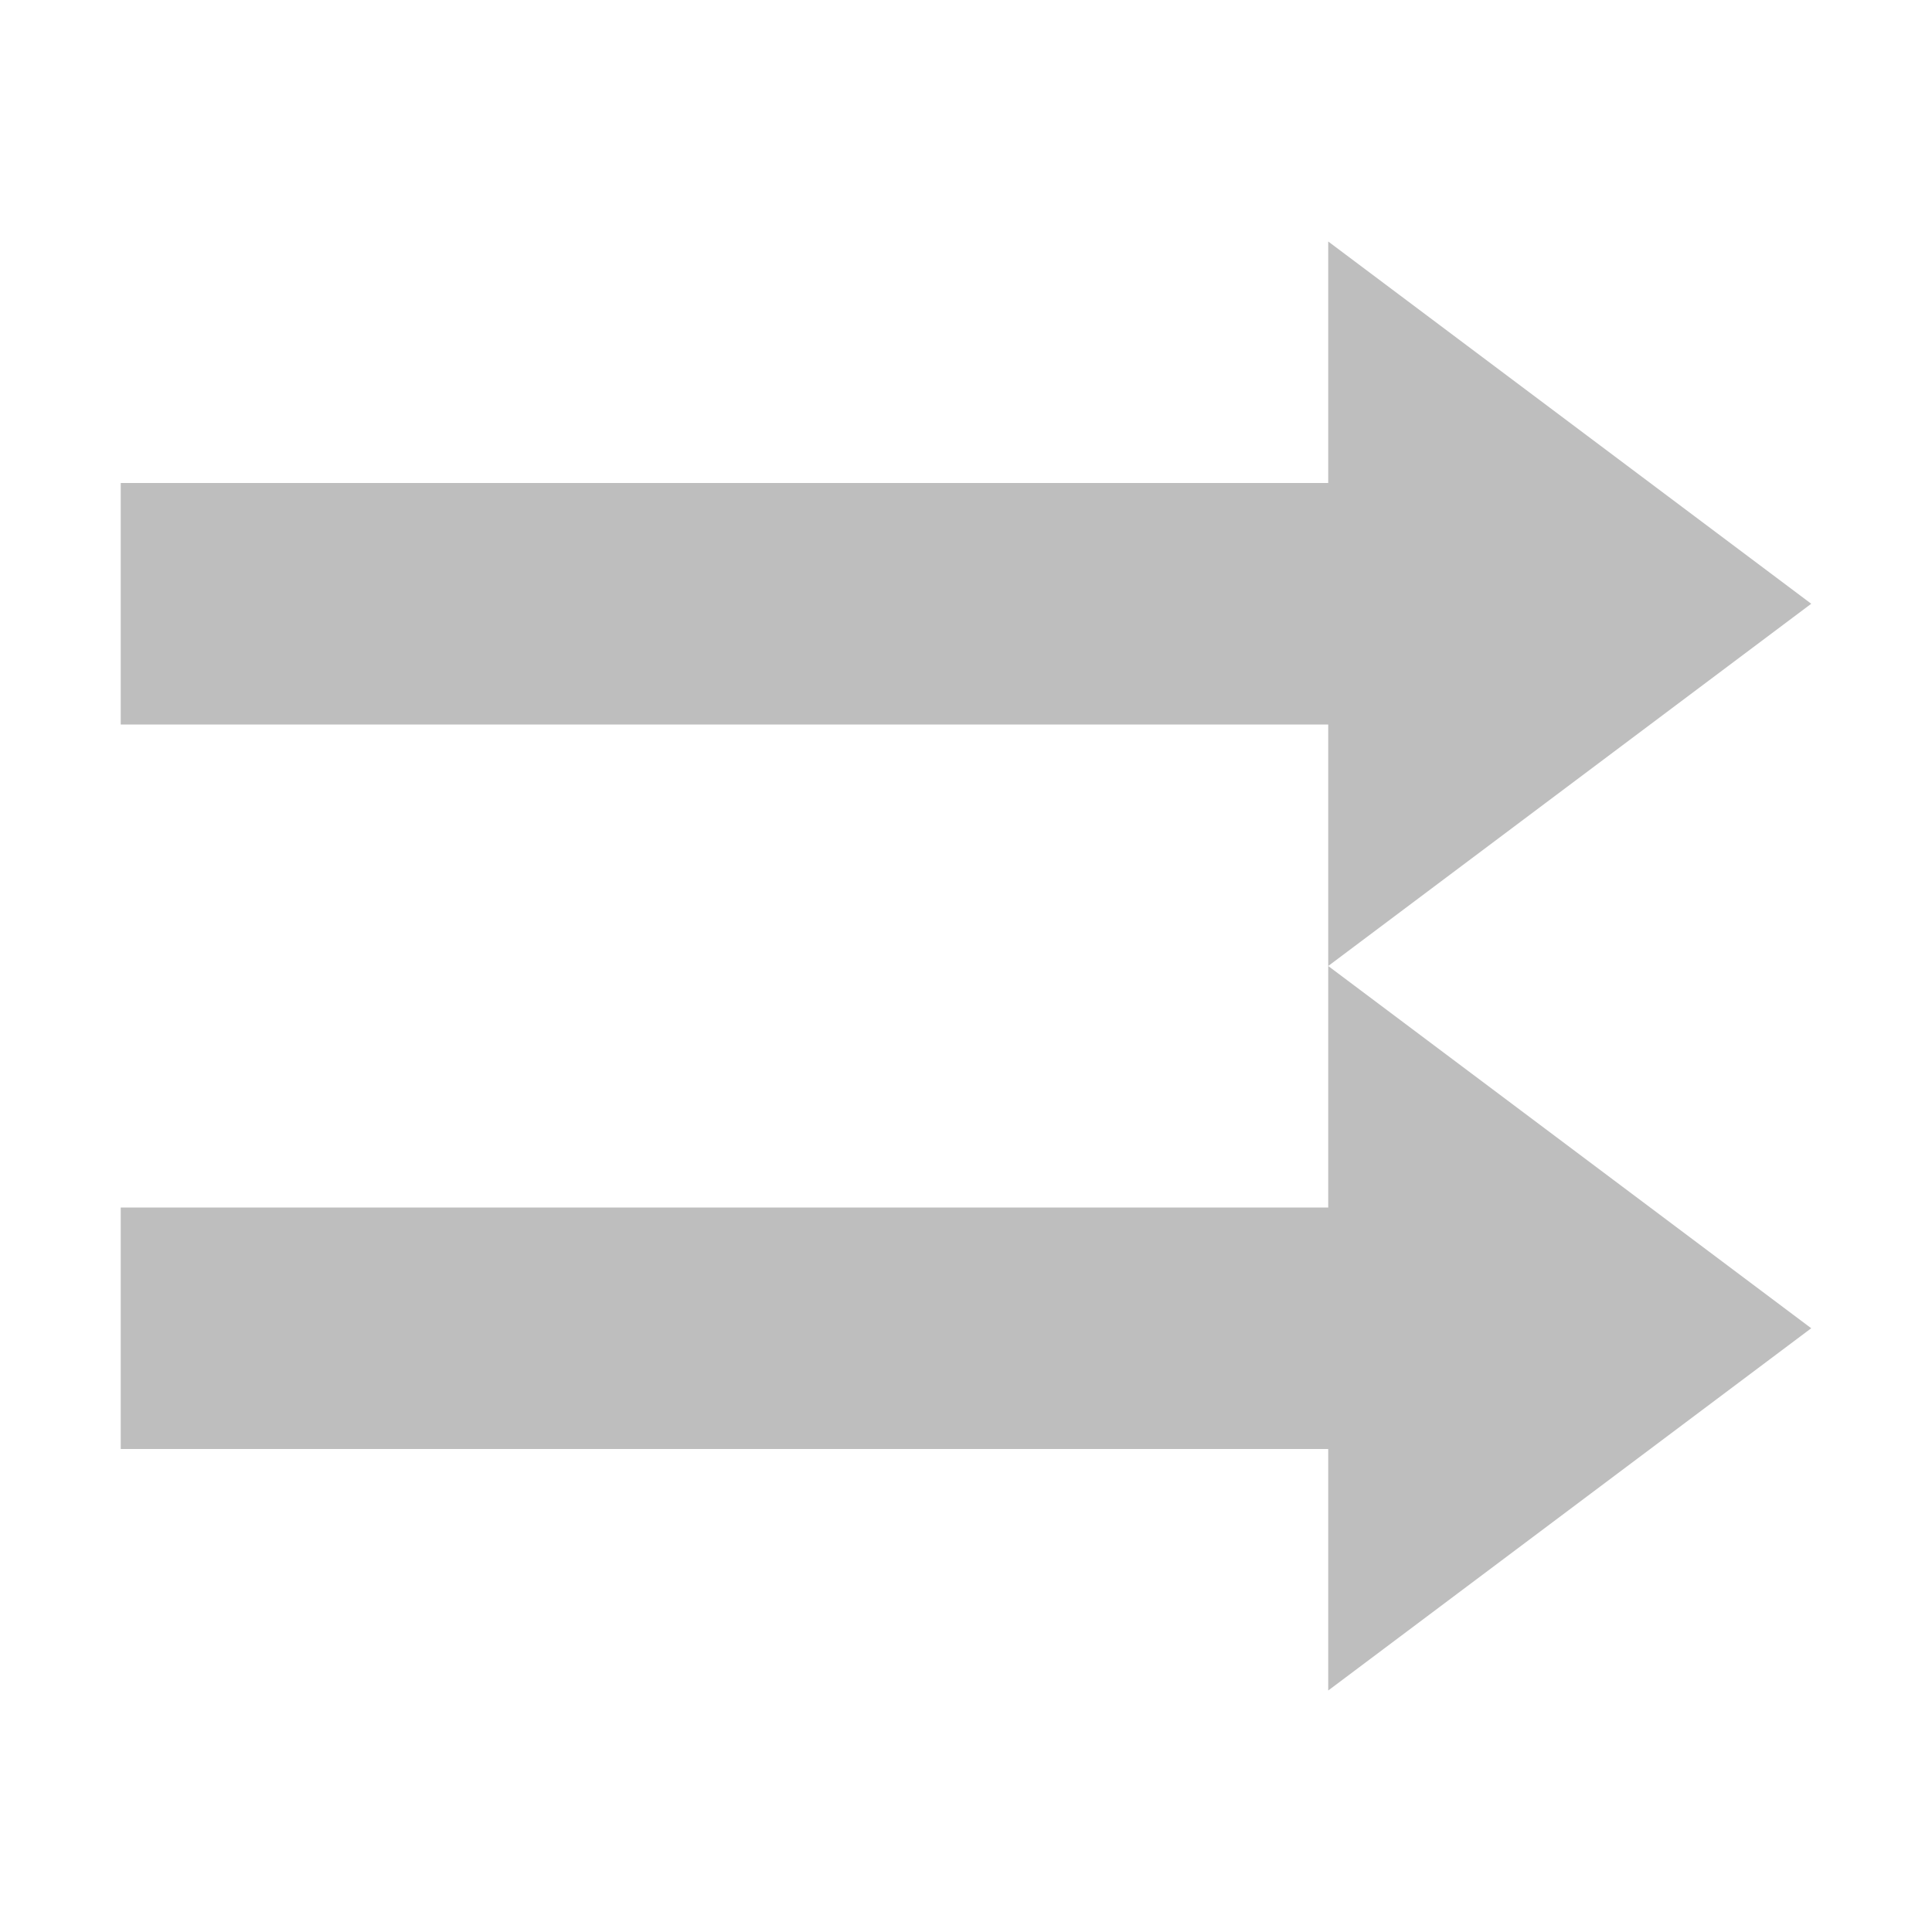
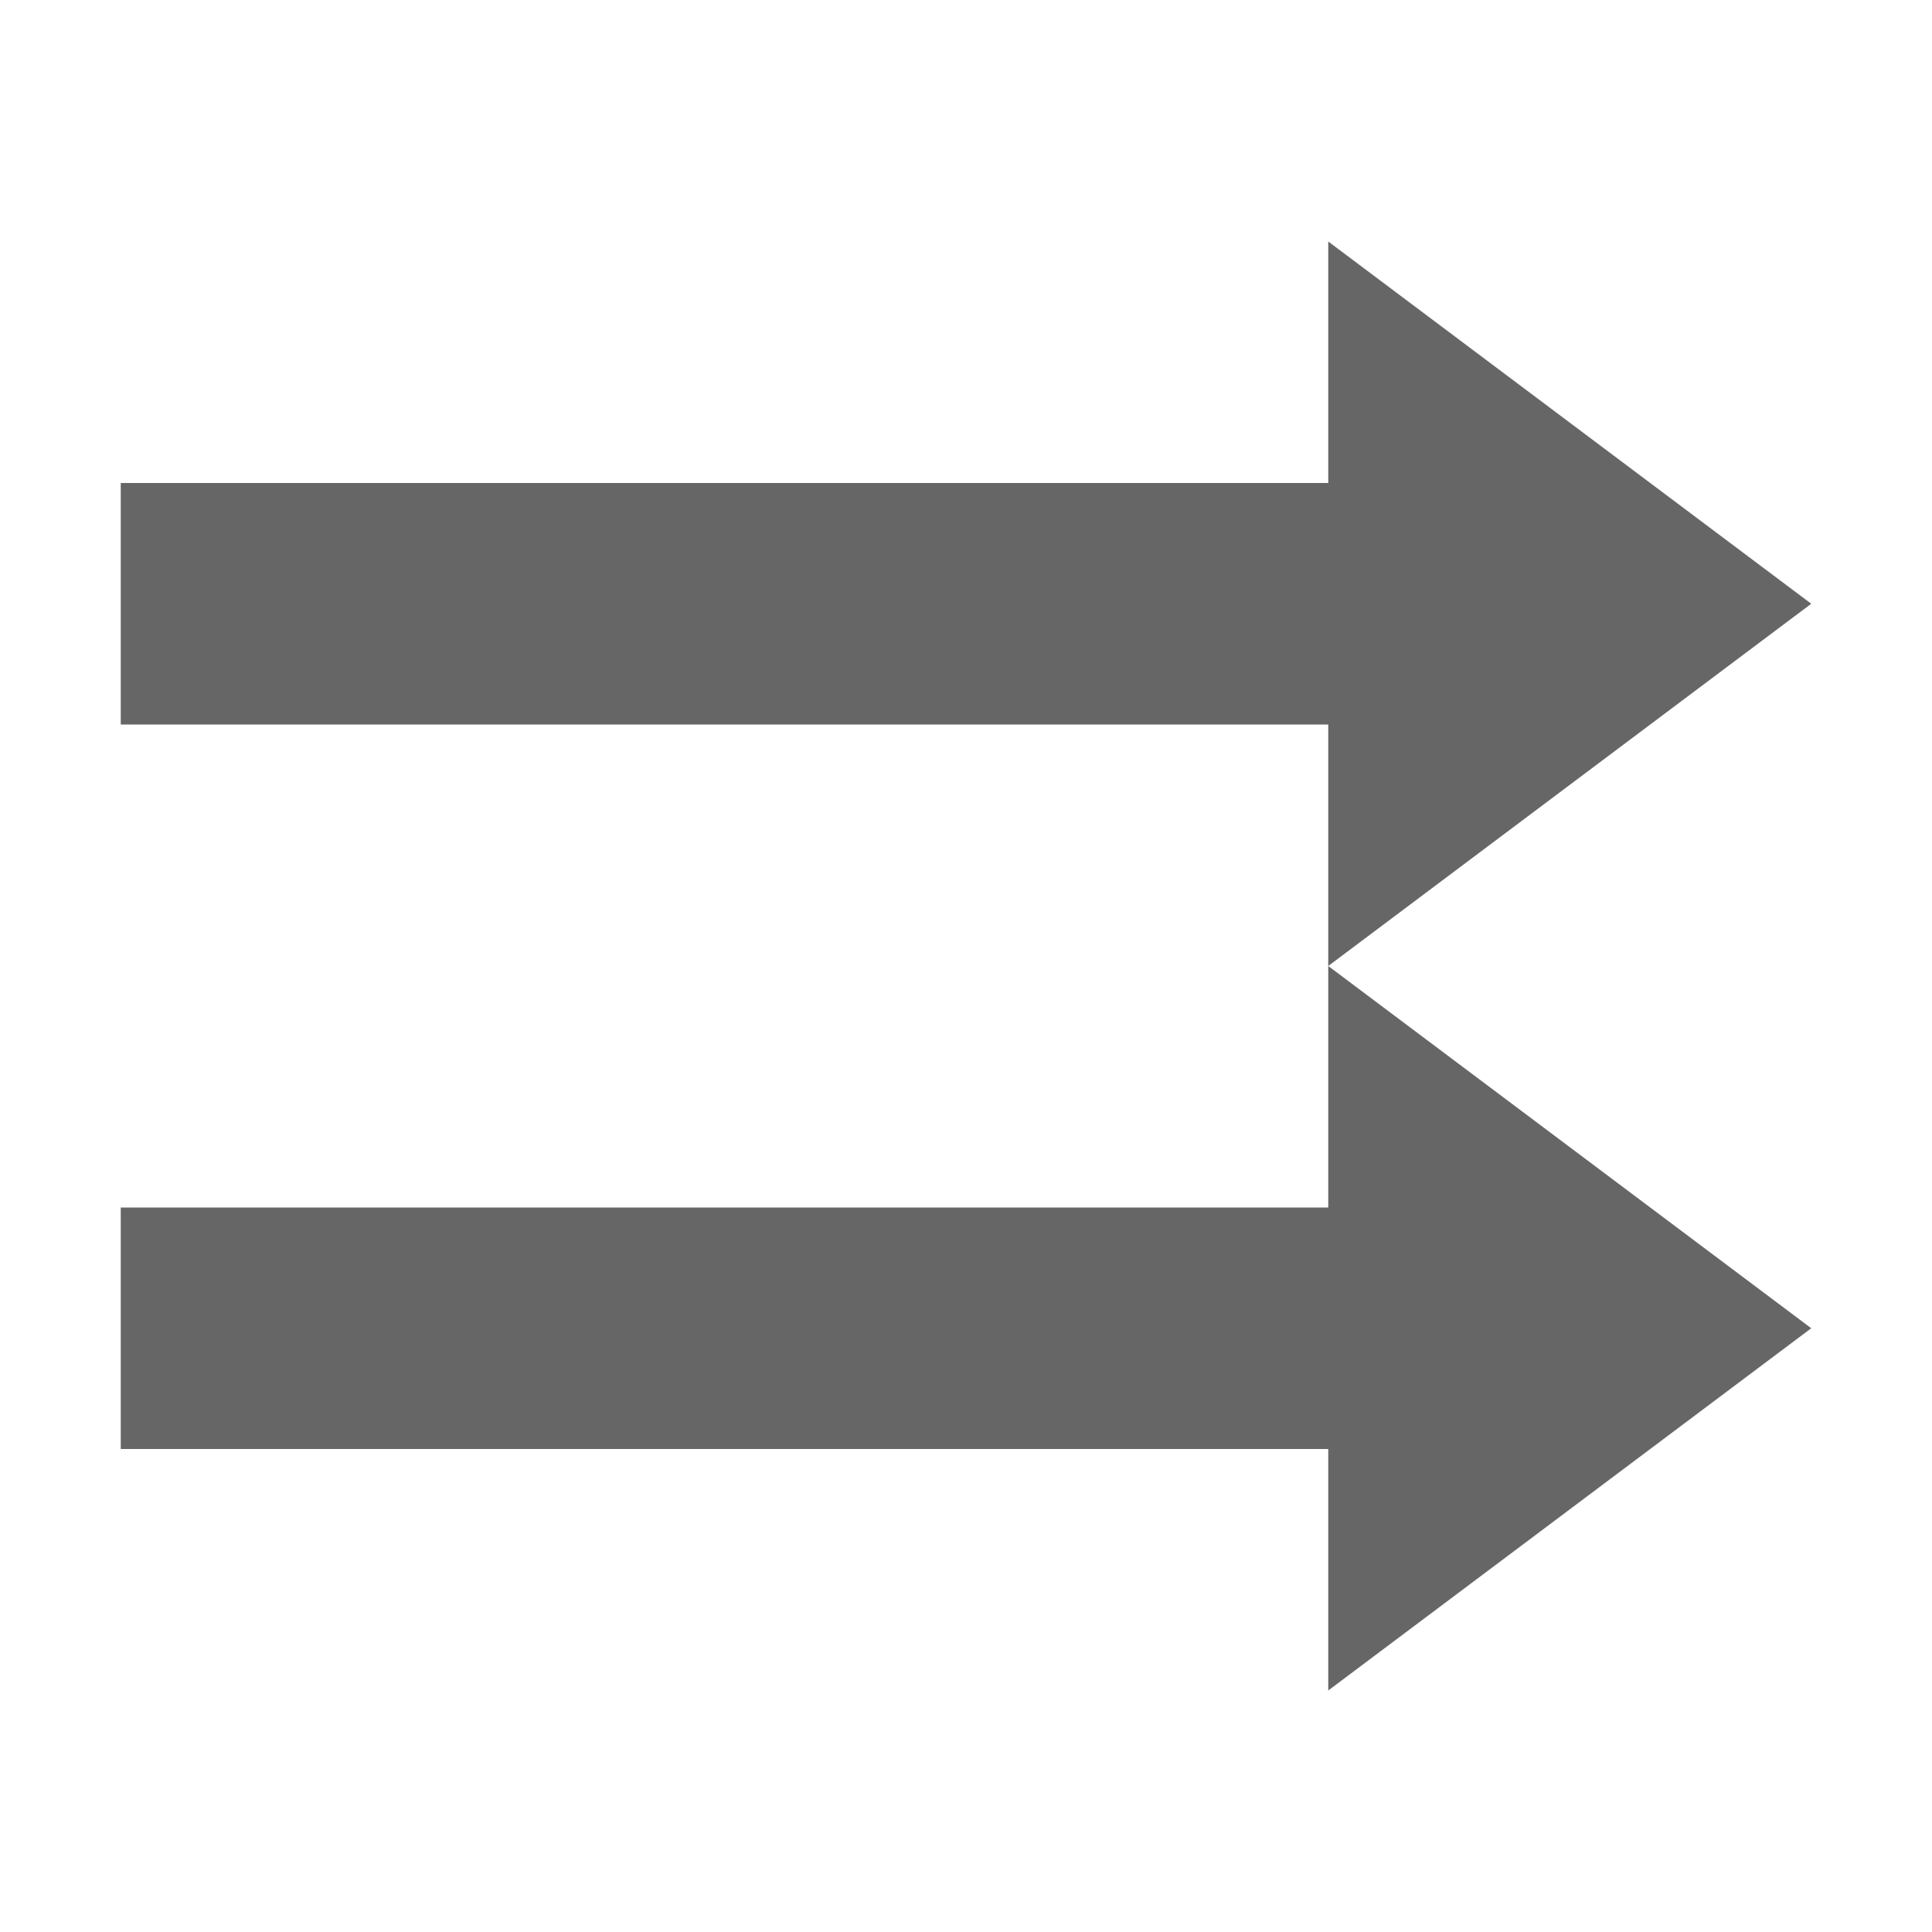
- <svg xmlns="http://www.w3.org/2000/svg" height="16" id="svg7384" version="1.1" width="16">
-   <defs id="defs7386">
-     <filter color-interpolation-filters="sRGB" id="filter7554">
-       <feBlend id="feBlend7556" in2="BackgroundImage" mode="darken" />
-     </filter>
-     <filter color-interpolation-filters="sRGB" id="filter7554-7">
-       <feBlend id="feBlend7556-6" in2="BackgroundImage" mode="darken" />
-     </filter>
-   </defs>
-   <g id="layer9" label="status" style="display:inline" transform="translate(-333.0002,482)">
-     <path d="m 344,-474 0,2 -10,0 0,2 10,0 0,2 4,-3 z m 0,-6 0,2 -10,0 0,2 10,0 0,2 4,-3 z" id="rect3815-3-5" style="color:#bebebe;fill:#bebebe;fill-opacity:1;fill-rule:nonzero;stroke:none;stroke-width:1;marker:none;visibility:visible;display:inline;overflow:visible;enable-background:accumulate" />
+ <svg xmlns="http://www.w3.org/2000/svg" height="16" width="16">
+   <g color="#bebebe" transform="translate(-333 151)">
+     <path d="M344-143v2h-10v2h10v2l4-3zm0-6v2h-10v2h10v2l4-3z" fill="#666" overflow="visible" style="marker:none" />
  </g>
-   <g id="layer10" style="display:inline" transform="translate(-333.0002,482)" />
-   <g id="layer13" style="display:inline" transform="translate(-333.0002,482)" />
-   <g id="layer14" transform="translate(-333.0002,482)" />
-   <g id="layer15" style="display:inline" transform="translate(-333.0002,482)" />
-   <g id="g71291" style="display:inline" transform="translate(-333.0002,482)" />
-   <g id="g4953" style="display:inline" transform="translate(-333.0002,482)" />
-   <g id="layer12" style="display:inline" transform="translate(-333.0002,482)" />
</svg>
